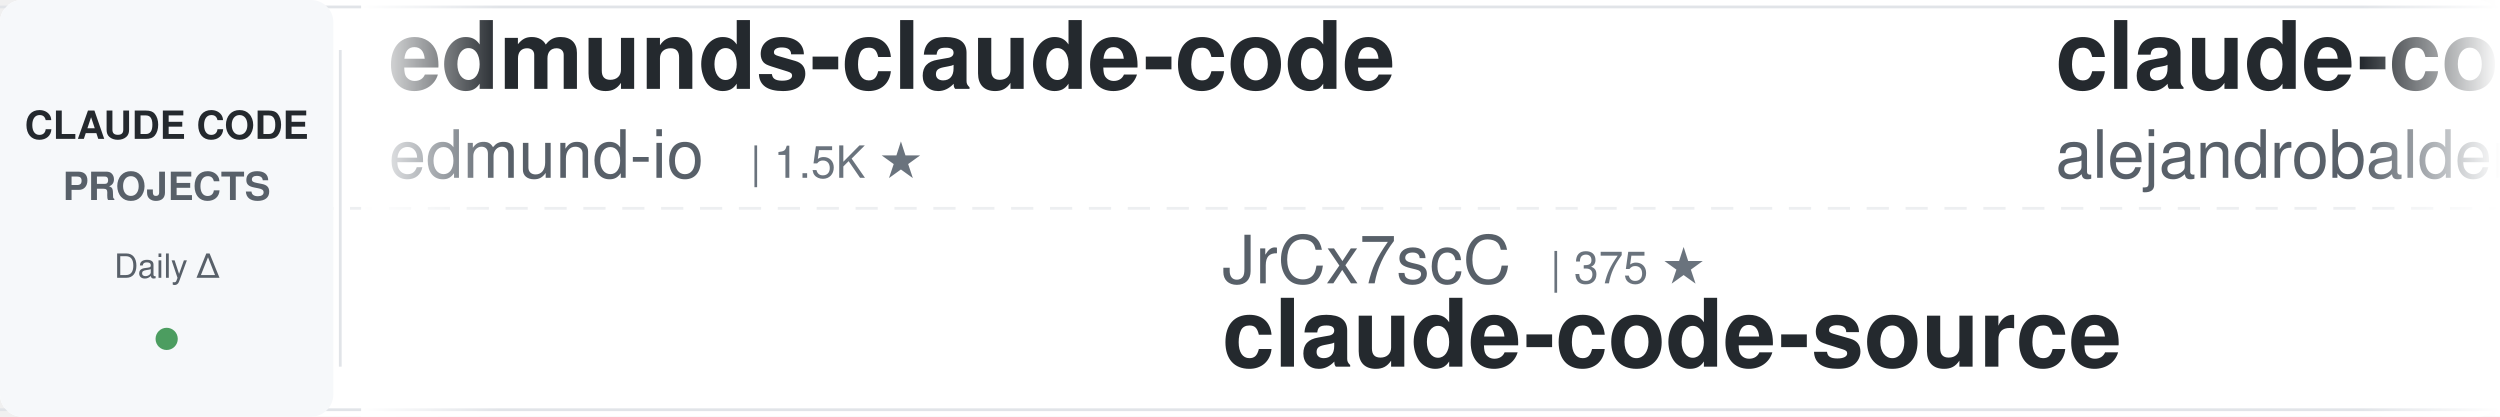
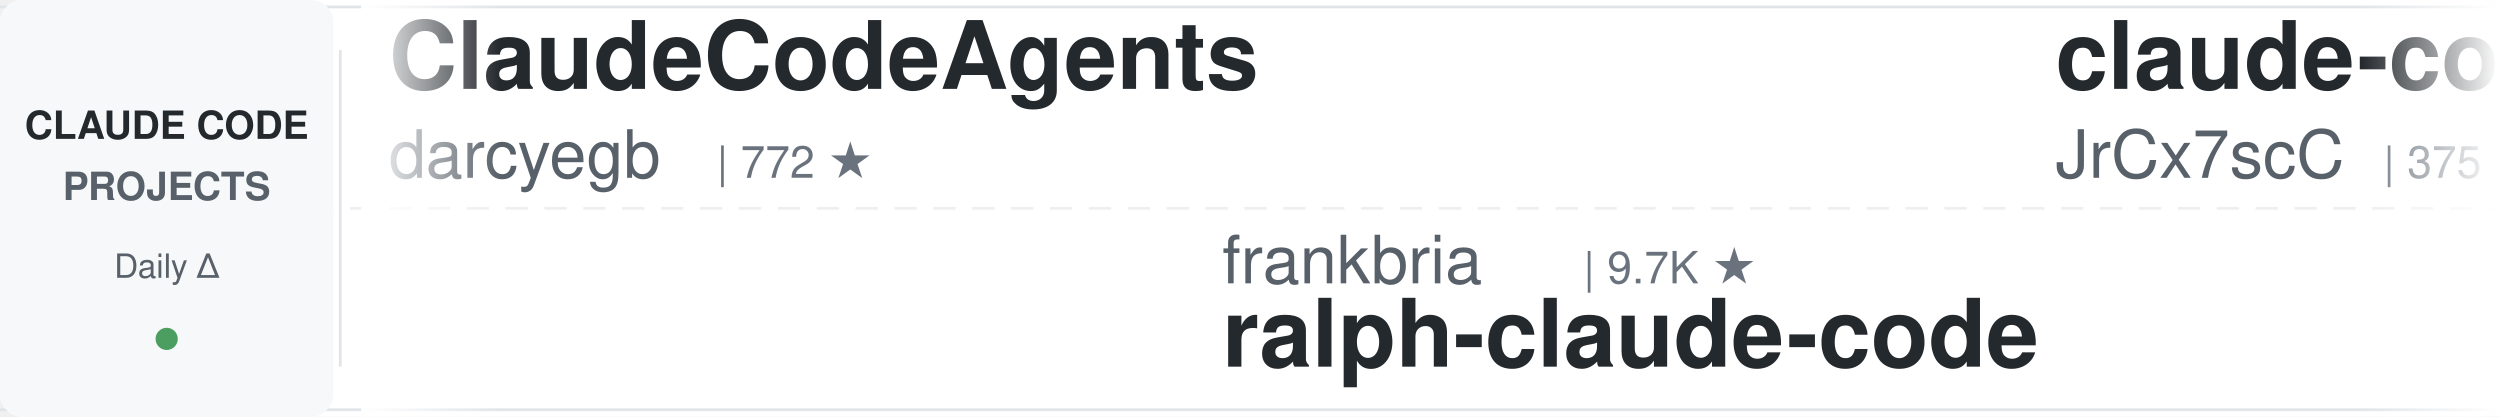
<svg xmlns="http://www.w3.org/2000/svg" width="900" height="150">
  <defs>
    <linearGradient id="leftFade" x1="0%" y1="0%" x2="100%" y2="0%">
      <stop offset="0%" style="stop-color:#ffffff;stop-opacity:1" />
      <stop offset="100%" style="stop-color:#ffffff;stop-opacity:0" />
    </linearGradient>
    <linearGradient id="rightFade" x1="0%" y1="0%" x2="100%" y2="0%">
      <stop offset="0%" style="stop-color:#ffffff;stop-opacity:0" />
      <stop offset="100%" style="stop-color:#ffffff;stop-opacity:1" />
    </linearGradient>
  </defs>
  <rect width="900" height="150" fill="#ffffff" rx="8" />
  <rect x="0" y="2" width="900" height="1" fill="#e1e4e8" />
  <rect x="0" y="147" width="900" height="1" fill="#e1e4e8" />
  <line x1="0" y1="75" x2="900" y2="75" stroke="#e1e4e8" stroke-width="1" stroke-dasharray="8 6" opacity="0.6" />
  <rect x="0" y="0" width="120" height="150" fill="#f6f8fa" rx="8" />
  <text x="60" y="50" font-family="-apple-system, BlinkMacSystemFont, 'Segoe UI', Helvetica, Arial, sans-serif" font-size="14" font-weight="600" fill="#24292e" text-anchor="middle">CLAUDE CODE</text>
  <text x="60" y="72" font-family="-apple-system, BlinkMacSystemFont, 'Segoe UI', Helvetica, Arial, sans-serif" font-size="14" font-weight="600" fill="#586069" text-anchor="middle">PROJECTS</text>
  <text x="60" y="100" font-family="-apple-system, BlinkMacSystemFont, 'Segoe UI', Helvetica, Arial, sans-serif" font-size="12" font-weight="500" fill="#586069" text-anchor="middle">Daily Δ</text>
  <circle cx="60" cy="122" r="4" fill="#22863a" opacity="0.8" />
  <rect x="122" y="18" width="1" height="114" fill="#e1e4e8" />
  <clipPath id="tickerClip">
    <rect x="130" y="0" width="770" height="150" />
  </clipPath>
  <g clip-path="url(#tickerClip)">
    <g id="tickerItems">
      <animateTransform attributeName="transform" attributeType="XML" type="translate" from="0 0" to="-3000 0" dur="54s" repeatCount="indefinite" />
      <g transform="translate(0, 0)">
-         <text x="140" y="32" font-family="-apple-system, BlinkMacSystemFont, 'Segoe UI', Helvetica, Arial, sans-serif" font-size="34" font-weight="600" fill="#24292e">edmunds-claude-code</text>
-         <text x="140" y="64" font-family="-apple-system, BlinkMacSystemFont, 'Segoe UI', Helvetica, Arial, sans-serif" font-size="24" font-weight="400" fill="#586069">edmund-io</text>
-         <text x="270" y="64" font-family="-apple-system, BlinkMacSystemFont, 'Segoe UI', Helvetica, Arial, sans-serif" font-size="16" font-weight="500" fill="#6a737d">| 1.5K ★</text>
+         <text x="140" y="32" font-family="-apple-system, BlinkMacSystemFont, 'Segoe UI', Helvetica, Arial, sans-serif" font-size="34" font-weight="600" fill="#24292e">ClaudeCodeAgents</text>
+         <text x="140" y="64" font-family="-apple-system, BlinkMacSystemFont, 'Segoe UI', Helvetica, Arial, sans-serif" font-size="24" font-weight="400" fill="#586069">darcyegb</text>
+         <text x="258" y="64" font-family="-apple-system, BlinkMacSystemFont, 'Segoe UI', Helvetica, Arial, sans-serif" font-size="16" font-weight="500" fill="#6a737d">| 772 ★</text>
      </g>
      <g transform="translate(300, 0)">
-         <text x="140" y="102" font-family="-apple-system, BlinkMacSystemFont, 'Segoe UI', Helvetica, Arial, sans-serif" font-size="24" font-weight="400" fill="#586069">JrCx7scC</text>
-         <text x="258" y="102" font-family="-apple-system, BlinkMacSystemFont, 'Segoe UI', Helvetica, Arial, sans-serif" font-size="16" font-weight="500" fill="#6a737d">| 375 ★</text>
-         <text x="140" y="132" font-family="-apple-system, BlinkMacSystemFont, 'Segoe UI', Helvetica, Arial, sans-serif" font-size="34" font-weight="600" fill="#24292e">claude-code-source</text>
-       </g>
-       <g transform="translate(600, 0)">
-         <text x="140" y="32" font-family="-apple-system, BlinkMacSystemFont, 'Segoe UI', Helvetica, Arial, sans-serif" font-size="34" font-weight="600" fill="#24292e">claude-code-from-source</text>
-         <text x="140" y="64" font-family="-apple-system, BlinkMacSystemFont, 'Segoe UI', Helvetica, Arial, sans-serif" font-size="24" font-weight="400" fill="#586069">alejandrobalderas</text>
-         <text x="366" y="64" font-family="-apple-system, BlinkMacSystemFont, 'Segoe UI', Helvetica, Arial, sans-serif" font-size="16" font-weight="500" fill="#6a737d">| 3.0K ★</text>
-       </g>
-       <g transform="translate(900, 0)">
        <text x="140" y="102" font-family="-apple-system, BlinkMacSystemFont, 'Segoe UI', Helvetica, Arial, sans-serif" font-size="24" font-weight="400" fill="#586069">frankbria</text>
        <text x="270" y="102" font-family="-apple-system, BlinkMacSystemFont, 'Segoe UI', Helvetica, Arial, sans-serif" font-size="16" font-weight="500" fill="#6a737d">| 9.7K ★</text>
        <text x="140" y="132" font-family="-apple-system, BlinkMacSystemFont, 'Segoe UI', Helvetica, Arial, sans-serif" font-size="34" font-weight="600" fill="#24292e">ralph-claude-code</text>
      </g>
+       <g transform="translate(600, 0)">
+         <text x="140" y="32" font-family="-apple-system, BlinkMacSystemFont, 'Segoe UI', Helvetica, Arial, sans-serif" font-size="34" font-weight="600" fill="#24292e">claude-code-source</text>
+         <text x="140" y="64" font-family="-apple-system, BlinkMacSystemFont, 'Segoe UI', Helvetica, Arial, sans-serif" font-size="24" font-weight="400" fill="#586069">JrCx7scC</text>
+         <text x="258" y="64" font-family="-apple-system, BlinkMacSystemFont, 'Segoe UI', Helvetica, Arial, sans-serif" font-size="16" font-weight="500" fill="#6a737d">| 375 ★</text>
+       </g>
+       <g transform="translate(900, 0)">
+         <text x="140" y="102" font-family="-apple-system, BlinkMacSystemFont, 'Segoe UI', Helvetica, Arial, sans-serif" font-size="24" font-weight="400" fill="#586069">Windy3f3f3f3f</text>
+         <text x="318" y="102" font-family="-apple-system, BlinkMacSystemFont, 'Segoe UI', Helvetica, Arial, sans-serif" font-size="16" font-weight="500" fill="#6a737d">| 3.7K ★</text>
+         <text x="140" y="132" font-family="-apple-system, BlinkMacSystemFont, 'Segoe UI', Helvetica, Arial, sans-serif" font-size="34" font-weight="600" fill="#24292e">how-claude-code-works</text>
+       </g>
      <g transform="translate(1200, 0)">
-         <text x="140" y="32" font-family="-apple-system, BlinkMacSystemFont, 'Segoe UI', Helvetica, Arial, sans-serif" font-size="34" font-weight="600" fill="#24292e">how-claude-code-works</text>
-         <text x="140" y="64" font-family="-apple-system, BlinkMacSystemFont, 'Segoe UI', Helvetica, Arial, sans-serif" font-size="24" font-weight="400" fill="#586069">Windy3f3f3f3f</text>
-         <text x="318" y="64" font-family="-apple-system, BlinkMacSystemFont, 'Segoe UI', Helvetica, Arial, sans-serif" font-size="16" font-weight="500" fill="#6a737d">| 3.7K ★</text>
+         <text x="140" y="32" font-family="-apple-system, BlinkMacSystemFont, 'Segoe UI', Helvetica, Arial, sans-serif" font-size="34" font-weight="600" fill="#24292e">learn-claude-code</text>
+         <text x="140" y="64" font-family="-apple-system, BlinkMacSystemFont, 'Segoe UI', Helvetica, Arial, sans-serif" font-size="24" font-weight="400" fill="#586069">shareAI-lab</text>
+         <text x="294" y="64" font-family="-apple-system, BlinkMacSystemFont, 'Segoe UI', Helvetica, Arial, sans-serif" font-size="16" font-weight="500" fill="#6a737d">| 78.1K ★</text>
      </g>
      <g transform="translate(1500, 0)">
-         <text x="140" y="102" font-family="-apple-system, BlinkMacSystemFont, 'Segoe UI', Helvetica, Arial, sans-serif" font-size="24" font-weight="400" fill="#586069">anthropics</text>
-         <text x="282" y="102" font-family="-apple-system, BlinkMacSystemFont, 'Segoe UI', Helvetica, Arial, sans-serif" font-size="16" font-weight="500" fill="#6a737d">| 6.3K ★</text>
-         <text x="140" y="132" font-family="-apple-system, BlinkMacSystemFont, 'Segoe UI', Helvetica, Arial, sans-serif" font-size="34" font-weight="600" fill="#24292e">claude-code-security-rev...</text>
+         <text x="140" y="102" font-family="-apple-system, BlinkMacSystemFont, 'Segoe UI', Helvetica, Arial, sans-serif" font-size="24" font-weight="400" fill="#586069">overwirehq</text>
+         <text x="282" y="102" font-family="-apple-system, BlinkMacSystemFont, 'Segoe UI', Helvetica, Arial, sans-serif" font-size="16" font-weight="500" fill="#6a737d">| 2.8K ★</text>
+         <text x="140" y="132" font-family="-apple-system, BlinkMacSystemFont, 'Segoe UI', Helvetica, Arial, sans-serif" font-size="34" font-weight="600" fill="#24292e">claude-code-telegram</text>
      </g>
      <g transform="translate(1800, 0)">
-         <text x="140" y="32" font-family="-apple-system, BlinkMacSystemFont, 'Segoe UI', Helvetica, Arial, sans-serif" font-size="34" font-weight="600" fill="#24292e">claude-code-ultimate-gui...</text>
-         <text x="140" y="64" font-family="-apple-system, BlinkMacSystemFont, 'Segoe UI', Helvetica, Arial, sans-serif" font-size="24" font-weight="400" fill="#586069">FlorianBruniaux</text>
-         <text x="342" y="64" font-family="-apple-system, BlinkMacSystemFont, 'Segoe UI', Helvetica, Arial, sans-serif" font-size="16" font-weight="500" fill="#6a737d">| 6.1K ★</text>
+         <text x="140" y="32" font-family="-apple-system, BlinkMacSystemFont, 'Segoe UI', Helvetica, Arial, sans-serif" font-size="34" font-weight="600" fill="#24292e">andrej-karpathy-skills</text>
+         <text x="140" y="64" font-family="-apple-system, BlinkMacSystemFont, 'Segoe UI', Helvetica, Arial, sans-serif" font-size="24" font-weight="400" fill="#586069">multica-ai</text>
+         <text x="282" y="64" font-family="-apple-system, BlinkMacSystemFont, 'Segoe UI', Helvetica, Arial, sans-serif" font-size="16" font-weight="500" fill="#6a737d">| 217.2K ★</text>
      </g>
      <g transform="translate(2100, 0)">
-         <text x="140" y="102" font-family="-apple-system, BlinkMacSystemFont, 'Segoe UI', Helvetica, Arial, sans-serif" font-size="24" font-weight="400" fill="#586069">disler</text>
-         <text x="234" y="102" font-family="-apple-system, BlinkMacSystemFont, 'Segoe UI', Helvetica, Arial, sans-serif" font-size="16" font-weight="500" fill="#6a737d">| 3.9K ★</text>
-         <text x="140" y="132" font-family="-apple-system, BlinkMacSystemFont, 'Segoe UI', Helvetica, Arial, sans-serif" font-size="34" font-weight="600" fill="#24292e">claude-code-hooks-master...</text>
+         <text x="140" y="102" font-family="-apple-system, BlinkMacSystemFont, 'Segoe UI', Helvetica, Arial, sans-serif" font-size="24" font-weight="400" fill="#586069">Alishahryar1</text>
+         <text x="306" y="102" font-family="-apple-system, BlinkMacSystemFont, 'Segoe UI', Helvetica, Arial, sans-serif" font-size="16" font-weight="500" fill="#6a737d">| 56.8K ★</text>
+         <text x="140" y="132" font-family="-apple-system, BlinkMacSystemFont, 'Segoe UI', Helvetica, Arial, sans-serif" font-size="34" font-weight="600" fill="#24292e">free-claude-code</text>
      </g>
      <g transform="translate(2400, 0)">
-         <text x="140" y="32" font-family="-apple-system, BlinkMacSystemFont, 'Segoe UI', Helvetica, Arial, sans-serif" font-size="34" font-weight="600" fill="#24292e">claude-code-skills</text>
-         <text x="140" y="64" font-family="-apple-system, BlinkMacSystemFont, 'Segoe UI', Helvetica, Arial, sans-serif" font-size="24" font-weight="400" fill="#586069">daymade</text>
-         <text x="246" y="64" font-family="-apple-system, BlinkMacSystemFont, 'Segoe UI', Helvetica, Arial, sans-serif" font-size="16" font-weight="500" fill="#6a737d">| 1.4K ★</text>
+         <text x="140" y="32" font-family="-apple-system, BlinkMacSystemFont, 'Segoe UI', Helvetica, Arial, sans-serif" font-size="34" font-weight="600" fill="#24292e">claude-code-rev</text>
+         <text x="140" y="64" font-family="-apple-system, BlinkMacSystemFont, 'Segoe UI', Helvetica, Arial, sans-serif" font-size="24" font-weight="400" fill="#586069">oboard</text>
+         <text x="234" y="64" font-family="-apple-system, BlinkMacSystemFont, 'Segoe UI', Helvetica, Arial, sans-serif" font-size="16" font-weight="500" fill="#6a737d">| 3.3K ★</text>
      </g>
      <g transform="translate(2700, 0)">
-         <text x="140" y="102" font-family="-apple-system, BlinkMacSystemFont, 'Segoe UI', Helvetica, Arial, sans-serif" font-size="24" font-weight="400" fill="#586069">1rgs</text>
-         <text x="210" y="102" font-family="-apple-system, BlinkMacSystemFont, 'Segoe UI', Helvetica, Arial, sans-serif" font-size="16" font-weight="500" fill="#6a737d">| 3.8K ★</text>
-         <text x="140" y="132" font-family="-apple-system, BlinkMacSystemFont, 'Segoe UI', Helvetica, Arial, sans-serif" font-size="34" font-weight="600" fill="#24292e">claude-code-proxy</text>
+         <text x="140" y="102" font-family="-apple-system, BlinkMacSystemFont, 'Segoe UI', Helvetica, Arial, sans-serif" font-size="24" font-weight="400" fill="#586069">https-deeplearning-ai</text>
+         <text x="414" y="102" font-family="-apple-system, BlinkMacSystemFont, 'Segoe UI', Helvetica, Arial, sans-serif" font-size="16" font-weight="500" fill="#6a737d">| 554 ★</text>
+         <text x="140" y="132" font-family="-apple-system, BlinkMacSystemFont, 'Segoe UI', Helvetica, Arial, sans-serif" font-size="34" font-weight="600" fill="#24292e">sc-claude-code-files</text>
      </g>
      <g transform="translate(3000, 0)">
-         <text x="140" y="32" font-family="-apple-system, BlinkMacSystemFont, 'Segoe UI', Helvetica, Arial, sans-serif" font-size="34" font-weight="600" fill="#24292e">edmunds-claude-code</text>
-         <text x="140" y="64" font-family="-apple-system, BlinkMacSystemFont, 'Segoe UI', Helvetica, Arial, sans-serif" font-size="24" font-weight="400" fill="#586069">edmund-io</text>
-         <text x="270" y="64" font-family="-apple-system, BlinkMacSystemFont, 'Segoe UI', Helvetica, Arial, sans-serif" font-size="16" font-weight="500" fill="#6a737d">| 1.5K ★</text>
+         <text x="140" y="32" font-family="-apple-system, BlinkMacSystemFont, 'Segoe UI', Helvetica, Arial, sans-serif" font-size="34" font-weight="600" fill="#24292e">ClaudeCodeAgents</text>
+         <text x="140" y="64" font-family="-apple-system, BlinkMacSystemFont, 'Segoe UI', Helvetica, Arial, sans-serif" font-size="24" font-weight="400" fill="#586069">darcyegb</text>
+         <text x="258" y="64" font-family="-apple-system, BlinkMacSystemFont, 'Segoe UI', Helvetica, Arial, sans-serif" font-size="16" font-weight="500" fill="#6a737d">| 772 ★</text>
      </g>
      <g transform="translate(3300, 0)">
-         <text x="140" y="102" font-family="-apple-system, BlinkMacSystemFont, 'Segoe UI', Helvetica, Arial, sans-serif" font-size="24" font-weight="400" fill="#586069">JrCx7scC</text>
-         <text x="258" y="102" font-family="-apple-system, BlinkMacSystemFont, 'Segoe UI', Helvetica, Arial, sans-serif" font-size="16" font-weight="500" fill="#6a737d">| 375 ★</text>
-         <text x="140" y="132" font-family="-apple-system, BlinkMacSystemFont, 'Segoe UI', Helvetica, Arial, sans-serif" font-size="34" font-weight="600" fill="#24292e">claude-code-source</text>
-       </g>
-       <g transform="translate(3600, 0)">
-         <text x="140" y="32" font-family="-apple-system, BlinkMacSystemFont, 'Segoe UI', Helvetica, Arial, sans-serif" font-size="34" font-weight="600" fill="#24292e">claude-code-from-source</text>
-         <text x="140" y="64" font-family="-apple-system, BlinkMacSystemFont, 'Segoe UI', Helvetica, Arial, sans-serif" font-size="24" font-weight="400" fill="#586069">alejandrobalderas</text>
-         <text x="366" y="64" font-family="-apple-system, BlinkMacSystemFont, 'Segoe UI', Helvetica, Arial, sans-serif" font-size="16" font-weight="500" fill="#6a737d">| 3.0K ★</text>
-       </g>
-       <g transform="translate(3900, 0)">
        <text x="140" y="102" font-family="-apple-system, BlinkMacSystemFont, 'Segoe UI', Helvetica, Arial, sans-serif" font-size="24" font-weight="400" fill="#586069">frankbria</text>
        <text x="270" y="102" font-family="-apple-system, BlinkMacSystemFont, 'Segoe UI', Helvetica, Arial, sans-serif" font-size="16" font-weight="500" fill="#6a737d">| 9.7K ★</text>
        <text x="140" y="132" font-family="-apple-system, BlinkMacSystemFont, 'Segoe UI', Helvetica, Arial, sans-serif" font-size="34" font-weight="600" fill="#24292e">ralph-claude-code</text>
+       </g>
+       <g transform="translate(3600, 0)">
+         <text x="140" y="32" font-family="-apple-system, BlinkMacSystemFont, 'Segoe UI', Helvetica, Arial, sans-serif" font-size="34" font-weight="600" fill="#24292e">claude-code-source</text>
+         <text x="140" y="64" font-family="-apple-system, BlinkMacSystemFont, 'Segoe UI', Helvetica, Arial, sans-serif" font-size="24" font-weight="400" fill="#586069">JrCx7scC</text>
+         <text x="258" y="64" font-family="-apple-system, BlinkMacSystemFont, 'Segoe UI', Helvetica, Arial, sans-serif" font-size="16" font-weight="500" fill="#6a737d">| 375 ★</text>
+       </g>
+       <g transform="translate(3900, 0)">
+         <text x="140" y="102" font-family="-apple-system, BlinkMacSystemFont, 'Segoe UI', Helvetica, Arial, sans-serif" font-size="24" font-weight="400" fill="#586069">Windy3f3f3f3f</text>
+         <text x="318" y="102" font-family="-apple-system, BlinkMacSystemFont, 'Segoe UI', Helvetica, Arial, sans-serif" font-size="16" font-weight="500" fill="#6a737d">| 3.7K ★</text>
+         <text x="140" y="132" font-family="-apple-system, BlinkMacSystemFont, 'Segoe UI', Helvetica, Arial, sans-serif" font-size="34" font-weight="600" fill="#24292e">how-claude-code-works</text>
      </g>
    </g>
  </g>
  <rect x="130" y="0" width="50" height="150" fill="url(#leftFade)" />
  <rect x="850" y="0" width="50" height="150" fill="url(#rightFade)" />
</svg>
